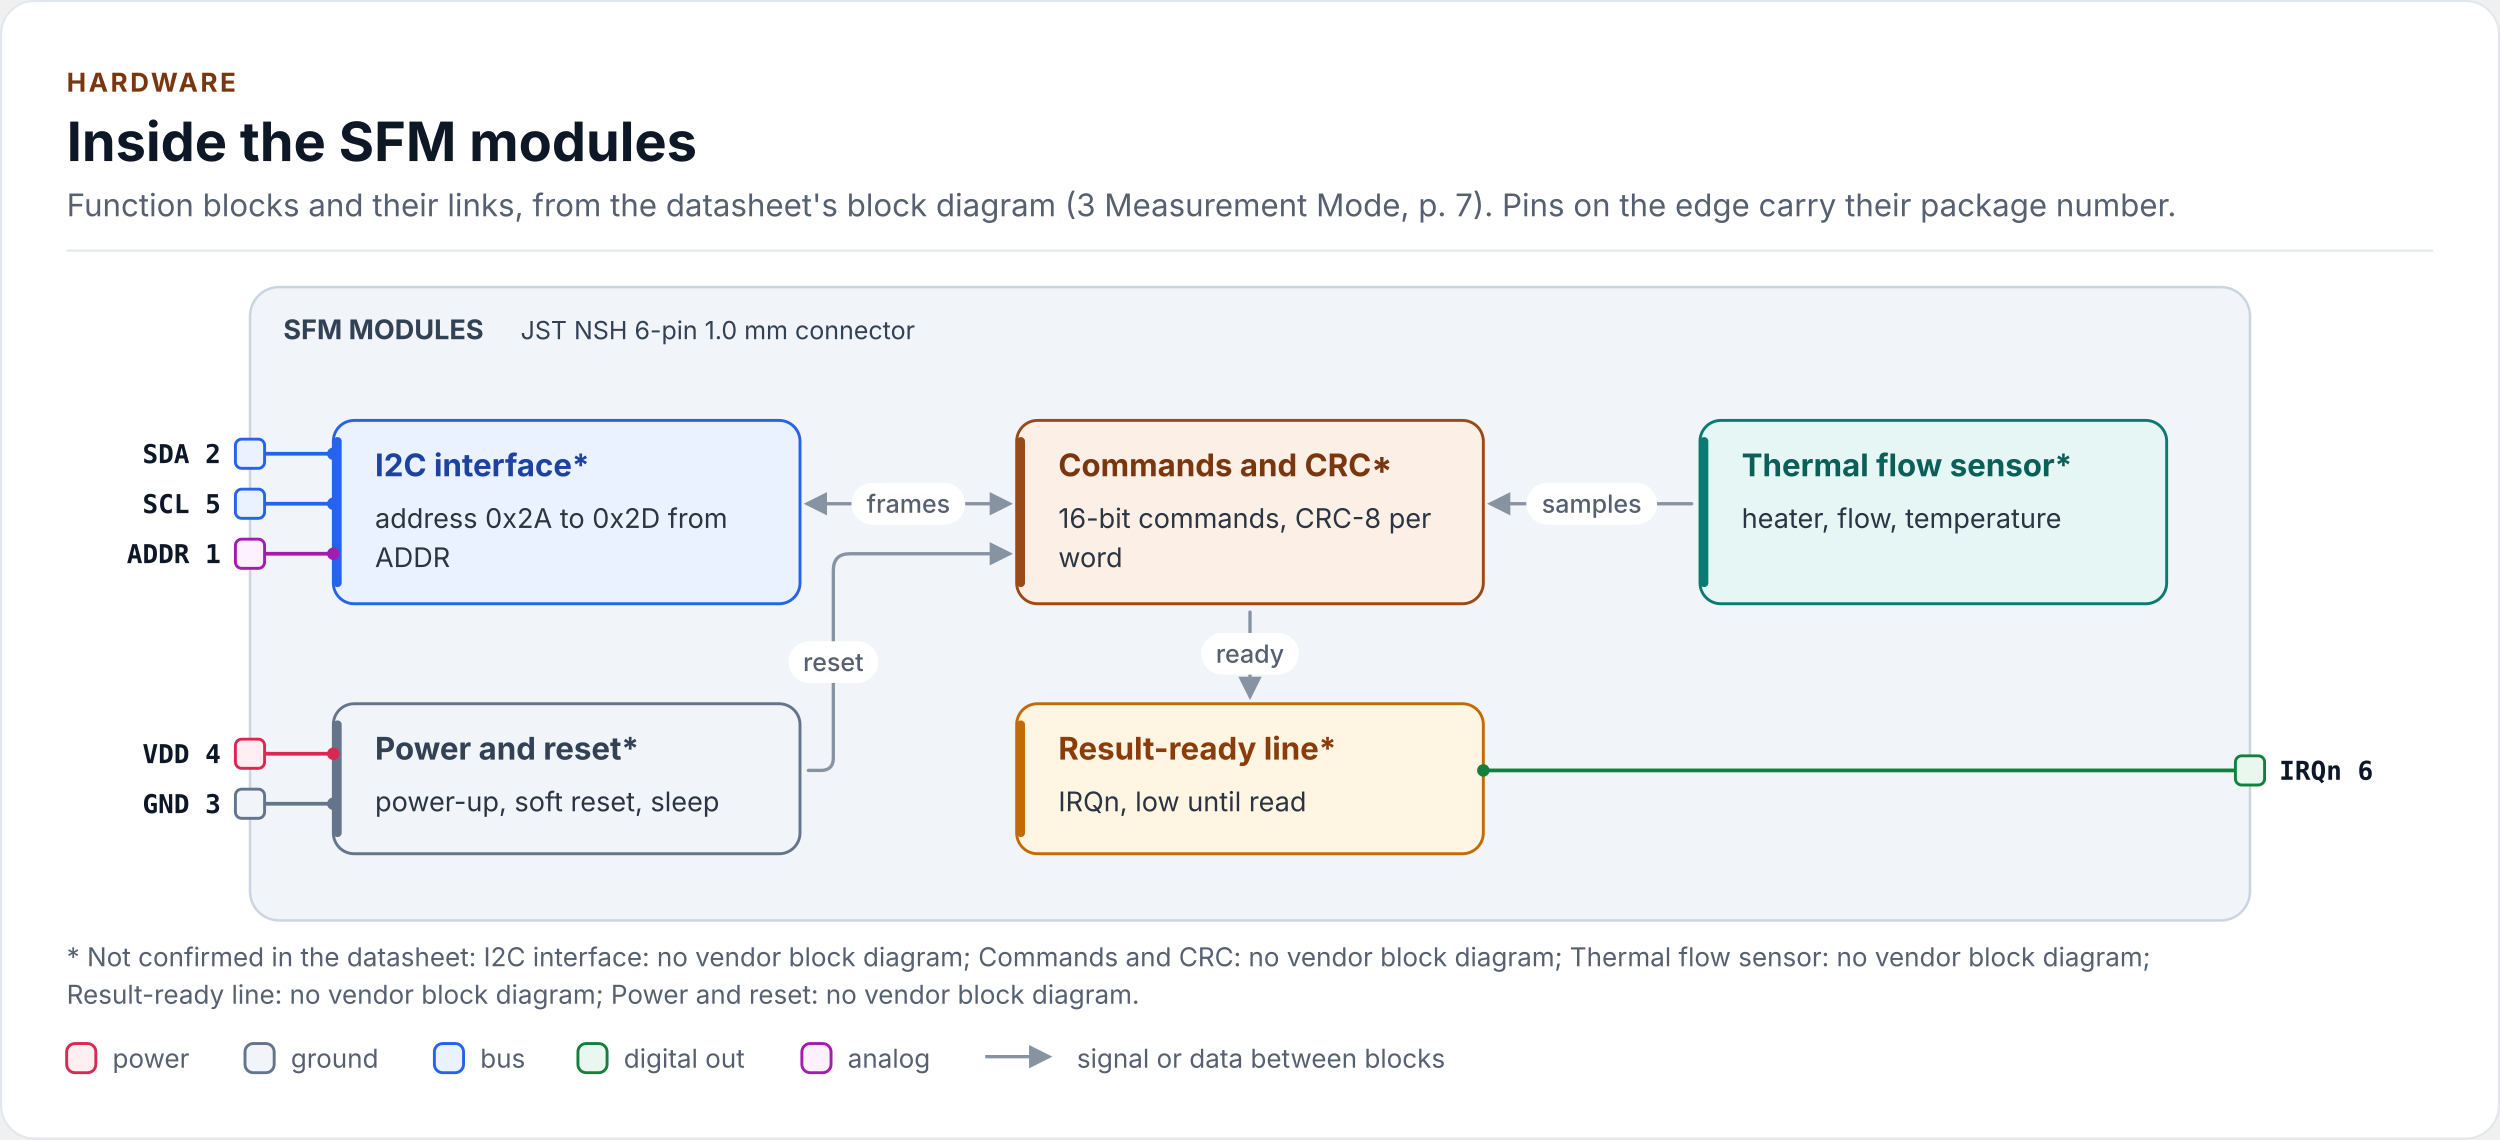
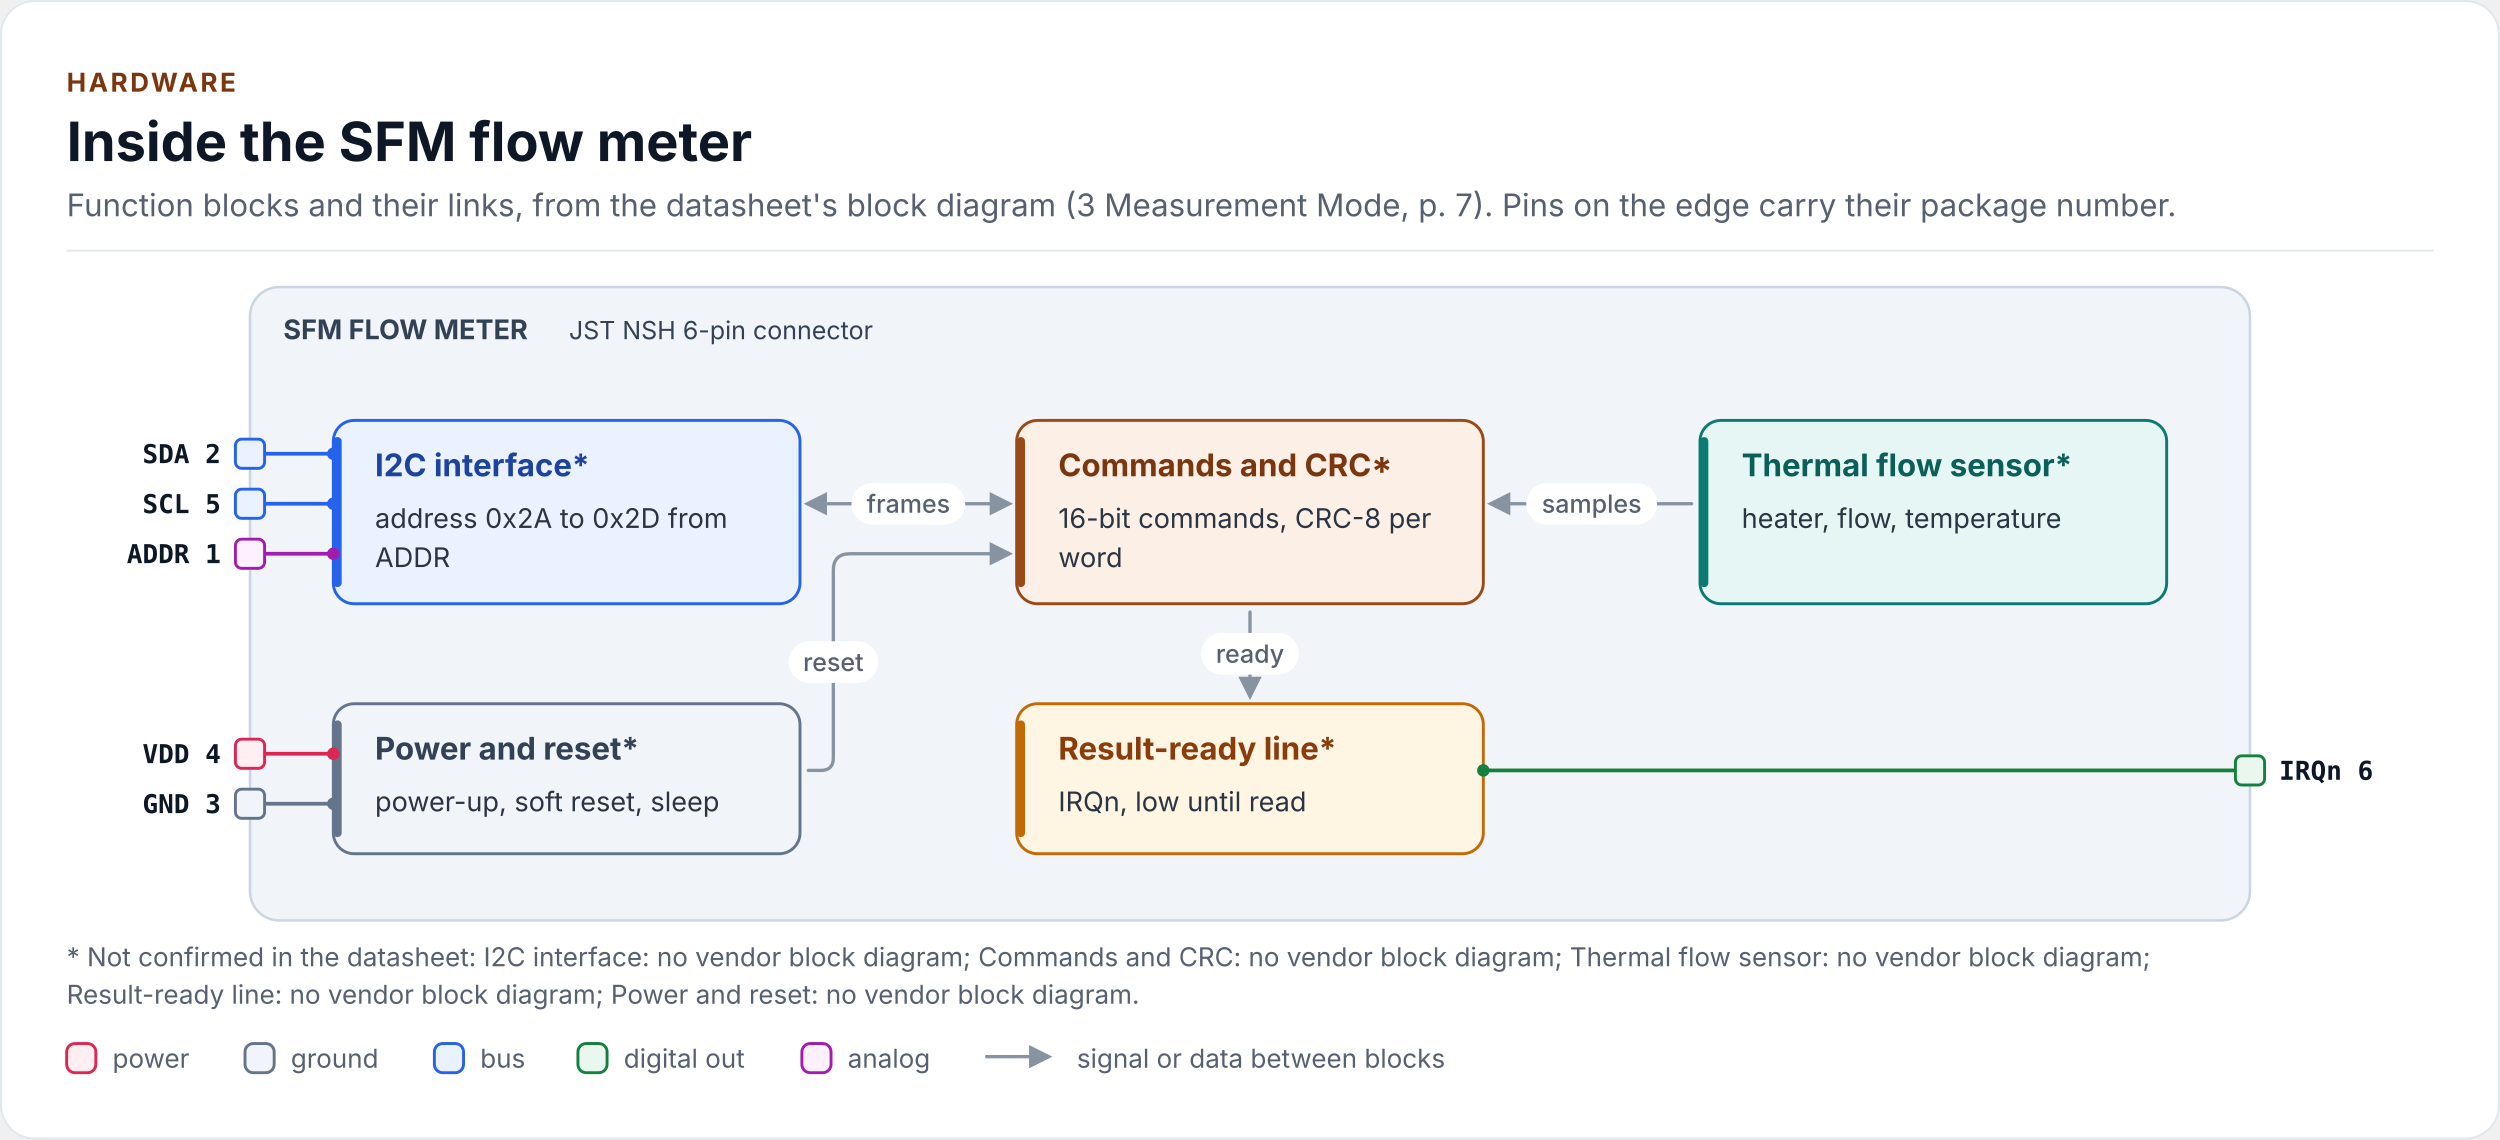
<svg xmlns="http://www.w3.org/2000/svg" width="1200" height="547" viewBox="0 0 1200 547" role="img" aria-labelledby="chip-blocks-title chip-blocks-desc" font-family="Inter, 'Segoe UI', Roboto, 'Helvetica Neue', Arial, sans-serif">
  <defs>
    <marker id="fk-arrow-rail" viewBox="0 0 10 10" refX="8" refY="5" markerWidth="7" markerHeight="7" orient="auto-start-reverse">
      <path d="M0 0L10 5L0 10z" fill="#8893A2" />
    </marker>
  </defs>
  <rect x="0.5" y="0.5" width="1199" height="546" rx="16" fill="#FFFFFF" stroke="#E2E7EE" />
  <text x="32" y="44" font-size="12.5" font-weight="700" letter-spacing="1.2" fill="#7A360E">HARDWARE</text>
-   <text x="32" y="77.3" font-size="26" font-weight="700" fill="#0E1726">Inside the SFM modules</text>
+   <text x="32" y="77.3" font-size="26" font-weight="700" fill="#0E1726">Inside the SFM flow meter</text>
  <text x="32" y="103.8" font-size="15" fill="#566070">Function blocks and their links, from the datasheet's block diagram (3 Measurement Mode, p. 7). Pins on the edge carry their package number.</text>
  <rect x="32" y="119.8" width="1136" height="1" fill="#E2E7EE" />
  <rect x="120" y="137.8" width="960" height="304" rx="14" fill="#F1F4F8" stroke="#CBD5E1" stroke-width="1.2" />
  <path d="M127 217.8 L160 217.8" fill="none" stroke="#2563EB" stroke-width="1.8" />
  <path d="M127 241.8 L160 241.8" fill="none" stroke="#2563EB" stroke-width="1.8" />
  <path d="M127 265.8 L160 265.8" fill="none" stroke="#A21CAF" stroke-width="1.8" />
  <path d="M127 361.8 L160 361.8" fill="none" stroke="#DB2752" stroke-width="1.8" />
  <path d="M127 385.8 L160 385.8" fill="none" stroke="#64748B" stroke-width="1.8" />
  <path d="M1073 369.8 L712 369.8" fill="none" stroke="#15803D" stroke-width="1.8" />
  <path d="M388 241.8 L484 241.8" fill="none" stroke="#8893A2" stroke-width="1.6" stroke-linecap="round" stroke-linejoin="round" marker-end="url(#fk-arrow-rail)" marker-start="url(#fk-arrow-rail)" />
  <path d="M812 241.8 L716 241.8" fill="none" stroke="#8893A2" stroke-width="1.6" stroke-linecap="round" stroke-linejoin="round" marker-end="url(#fk-arrow-rail)" />
  <path d="M600 293.8 L600 333.8" fill="none" stroke="#8893A2" stroke-width="1.6" stroke-linecap="round" stroke-linejoin="round" marker-end="url(#fk-arrow-rail)" />
  <path d="M388 369.8 L394 369.8 Q400 369.8 400 363.8 L400 273.8 Q400 265.8 408 265.8 L484 265.8" fill="none" stroke="#8893A2" stroke-width="1.6" stroke-linecap="round" stroke-linejoin="round" marker-end="url(#fk-arrow-rail)" />
  <rect x="160" y="201.8" width="224" height="88" rx="10" fill="#EAF2FF" stroke="#2563EB" stroke-width="1.4" />
  <rect x="160" y="209.8" width="4" height="72" rx="2" fill="#2563EB" />
  <rect x="488" y="201.8" width="224" height="88" rx="10" fill="#FBEFE6" stroke="#9A4A17" stroke-width="1.4" />
  <rect x="488" y="209.8" width="4" height="72" rx="2" fill="#9A4A17" />
  <rect x="816" y="201.8" width="224" height="88" rx="10" fill="#E6F6F4" stroke="#0B7A72" stroke-width="1.4" />
  <rect x="816" y="209.8" width="4" height="72" rx="2" fill="#0B7A72" />
  <rect x="488" y="337.8" width="224" height="72" rx="10" fill="#FFF5E3" stroke="#C26A05" stroke-width="1.4" />
  <rect x="488" y="345.8" width="4" height="56" rx="2" fill="#C26A05" />
  <rect x="160" y="337.8" width="224" height="72" rx="10" fill="#F1F4F8" stroke="#64748B" stroke-width="1.4" />
  <rect x="160" y="345.8" width="4" height="56" rx="2" fill="#64748B" />
  <rect x="113" y="210.8" width="14" height="14" rx="3" fill="#EAF2FF" stroke="#2563EB" stroke-width="1.4" />
  <rect x="113" y="234.8" width="14" height="14" rx="3" fill="#EAF2FF" stroke="#2563EB" stroke-width="1.4" />
  <rect x="113" y="258.8" width="14" height="14" rx="3" fill="#FDF0FF" stroke="#A21CAF" stroke-width="1.4" />
  <rect x="113" y="354.8" width="14" height="14" rx="3" fill="#FFEEF2" stroke="#DB2752" stroke-width="1.4" />
  <rect x="113" y="378.8" width="14" height="14" rx="3" fill="#F1F4F8" stroke="#64748B" stroke-width="1.4" />
  <rect x="1073" y="362.8" width="14" height="14" rx="3" fill="#EAF7EF" stroke="#15803D" stroke-width="1.4" />
-   <text x="136" y="162.8" font-size="13" font-weight="700" fill="#334155">SFM MODULES</text>
-   <text x="249.9" y="162.8" font-size="12" fill="#334155">JST NSH 6-pin 1.0 mm connector</text>
+   <text x="136" y="162.8" font-size="13" font-weight="700" fill="#334155">SFM FLOW METER</text>
+   <text x="273.1" y="162.8" font-size="12" fill="#334155">JST NSH 6-pin connector</text>
  <text x="180" y="228.6" font-size="15" font-weight="700" fill="#1E429F">I2C interface*</text>
  <text x="180" y="253.4" font-size="13" fill="#2B3442">address 0x2A to 0x2D from</text>
  <text x="180" y="272.2" font-size="13" fill="#2B3442">ADDR</text>
  <text x="508" y="228.6" font-size="15" font-weight="700" fill="#7A360E">Commands and CRC*</text>
  <text x="508" y="253.4" font-size="13" fill="#2B3442">16-bit commands, CRC-8 per</text>
  <text x="508" y="272.2" font-size="13" fill="#2B3442">word</text>
  <text x="836" y="228.6" font-size="15" font-weight="700" fill="#0B5F59">Thermal flow sensor*</text>
  <text x="836" y="253.4" font-size="13" fill="#2B3442">heater, flow, temperature</text>
  <text x="508" y="364.6" font-size="15" font-weight="700" fill="#8A3C0B">Result-ready line*</text>
  <text x="508" y="389.4" font-size="13" fill="#2B3442">IRQn, low until read</text>
  <text x="180" y="364.6" font-size="15" font-weight="700" fill="#334155">Power and reset*</text>
  <text x="180" y="389.4" font-size="13" fill="#2B3442">power-up, soft reset, sleep</text>
  <text x="106" y="222.3" font-size="12.5" font-weight="600" font-family="'JetBrains Mono', 'SFMono-Regular', Menlo, Consolas, monospace" text-anchor="end" fill="#0E1726">SDA  2</text>
  <text x="106" y="246.3" font-size="12.5" font-weight="600" font-family="'JetBrains Mono', 'SFMono-Regular', Menlo, Consolas, monospace" text-anchor="end" fill="#0E1726">SCL  5</text>
  <text x="106" y="270.3" font-size="12.5" font-weight="600" font-family="'JetBrains Mono', 'SFMono-Regular', Menlo, Consolas, monospace" text-anchor="end" fill="#0E1726">ADDR  1</text>
  <text x="106" y="366.3" font-size="12.5" font-weight="600" font-family="'JetBrains Mono', 'SFMono-Regular', Menlo, Consolas, monospace" text-anchor="end" fill="#0E1726">VDD  4</text>
  <text x="106" y="390.3" font-size="12.5" font-weight="600" font-family="'JetBrains Mono', 'SFMono-Regular', Menlo, Consolas, monospace" text-anchor="end" fill="#0E1726">GND  3</text>
  <text x="1094" y="374.3" font-size="12.5" font-weight="600" font-family="'JetBrains Mono', 'SFMono-Regular', Menlo, Consolas, monospace" fill="#0E1726">IRQn  6</text>
  <circle cx="160" cy="217.8" r="3" fill="#2563EB" />
  <circle cx="160" cy="241.8" r="3" fill="#2563EB" />
  <circle cx="160" cy="265.8" r="3" fill="#A21CAF" />
  <circle cx="160" cy="361.8" r="3" fill="#DB2752" />
  <circle cx="160" cy="385.8" r="3" fill="#64748B" />
  <circle cx="712" cy="369.8" r="3" fill="#15803D" />
  <rect x="408.7" y="231.8" width="54.6" height="20" rx="10" fill="#FFFFFF" />
  <text x="436" y="246.1" font-size="12" font-weight="500" text-anchor="middle" fill="#566070">frames</text>
  <rect x="732.6" y="231.8" width="62.8" height="20" rx="10" fill="#FFFFFF" />
  <text x="764" y="246.1" font-size="12" font-weight="500" text-anchor="middle" fill="#566070">samples</text>
  <rect x="576.6" y="303.8" width="46.8" height="20" rx="10" fill="#FFFFFF" />
  <text x="600" y="318.1" font-size="12" font-weight="500" text-anchor="middle" fill="#566070">ready</text>
  <rect x="378.5" y="307.8" width="43" height="20" rx="10" fill="#FFFFFF" />
  <text x="400" y="322.1" font-size="12" font-weight="500" text-anchor="middle" fill="#566070">reset</text>
  <text x="32" y="463.8" font-size="12.5" fill="#566070">* Not confirmed in the datasheet: I2C interface: no vendor block diagram; Commands and CRC: no vendor block diagram; Thermal flow sensor: no vendor block diagram;</text>
  <text x="32" y="481.8" font-size="12.5" fill="#566070">Result-ready line: no vendor block diagram; Power and reset: no vendor block diagram.</text>
  <rect x="32" y="500.9" width="14" height="14" rx="4" fill="#FFEEF2" stroke="#DB2752" stroke-width="1.4" />
  <text x="54" y="512.5" font-size="12.5" fill="#566070">power</text>
  <rect x="117.6" y="500.9" width="14" height="14" rx="4" fill="#F1F4F8" stroke="#64748B" stroke-width="1.4" />
  <text x="139.6" y="512.5" font-size="12.5" fill="#566070">ground</text>
  <rect x="208.5" y="500.9" width="14" height="14" rx="4" fill="#EAF2FF" stroke="#2563EB" stroke-width="1.4" />
  <text x="230.5" y="512.5" font-size="12.5" fill="#566070">bus</text>
  <rect x="277.4" y="500.9" width="14" height="14" rx="4" fill="#EAF7EF" stroke="#15803D" stroke-width="1.4" />
  <text x="299.4" y="512.5" font-size="12.5" fill="#566070">digital out</text>
  <rect x="384.9" y="500.9" width="14" height="14" rx="4" fill="#FDF0FF" stroke="#A21CAF" stroke-width="1.4" />
  <text x="406.9" y="512.5" font-size="12.5" fill="#566070">analog</text>
  <path d="M472.9 507.2L502.9 507.2" fill="none" stroke="#8893A2" stroke-width="1.6" marker-end="url(#fk-arrow-rail)" />
  <text x="516.9" y="512.5" font-size="12.5" fill="#566070">signal or data between blocks</text>
</svg>
